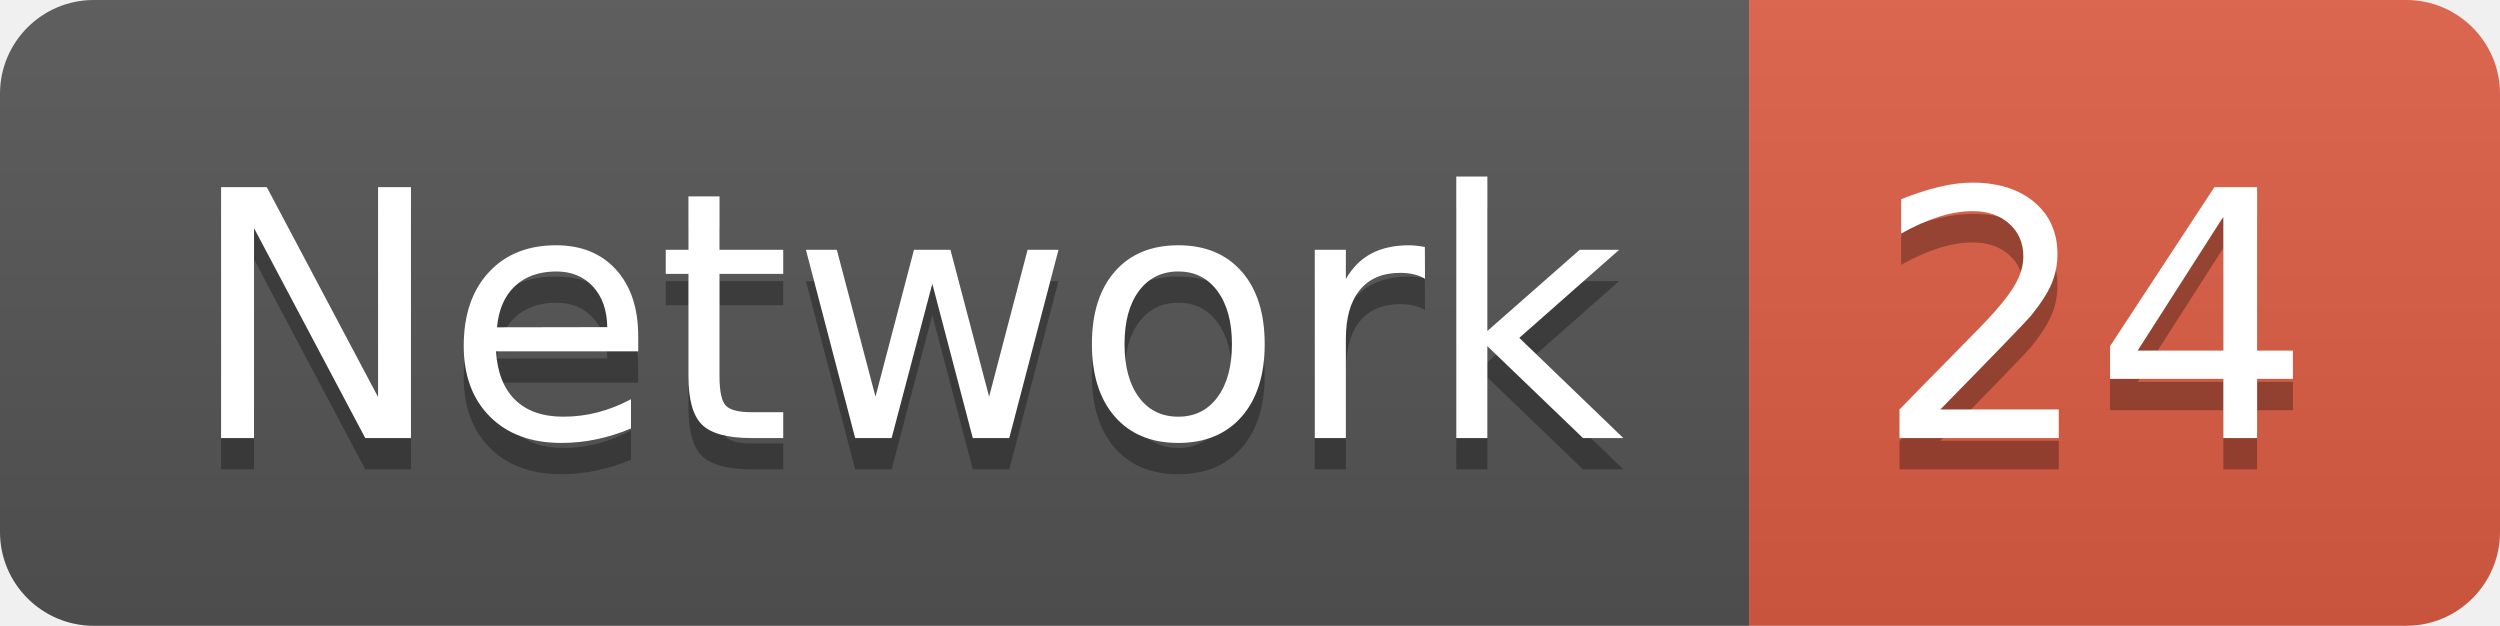
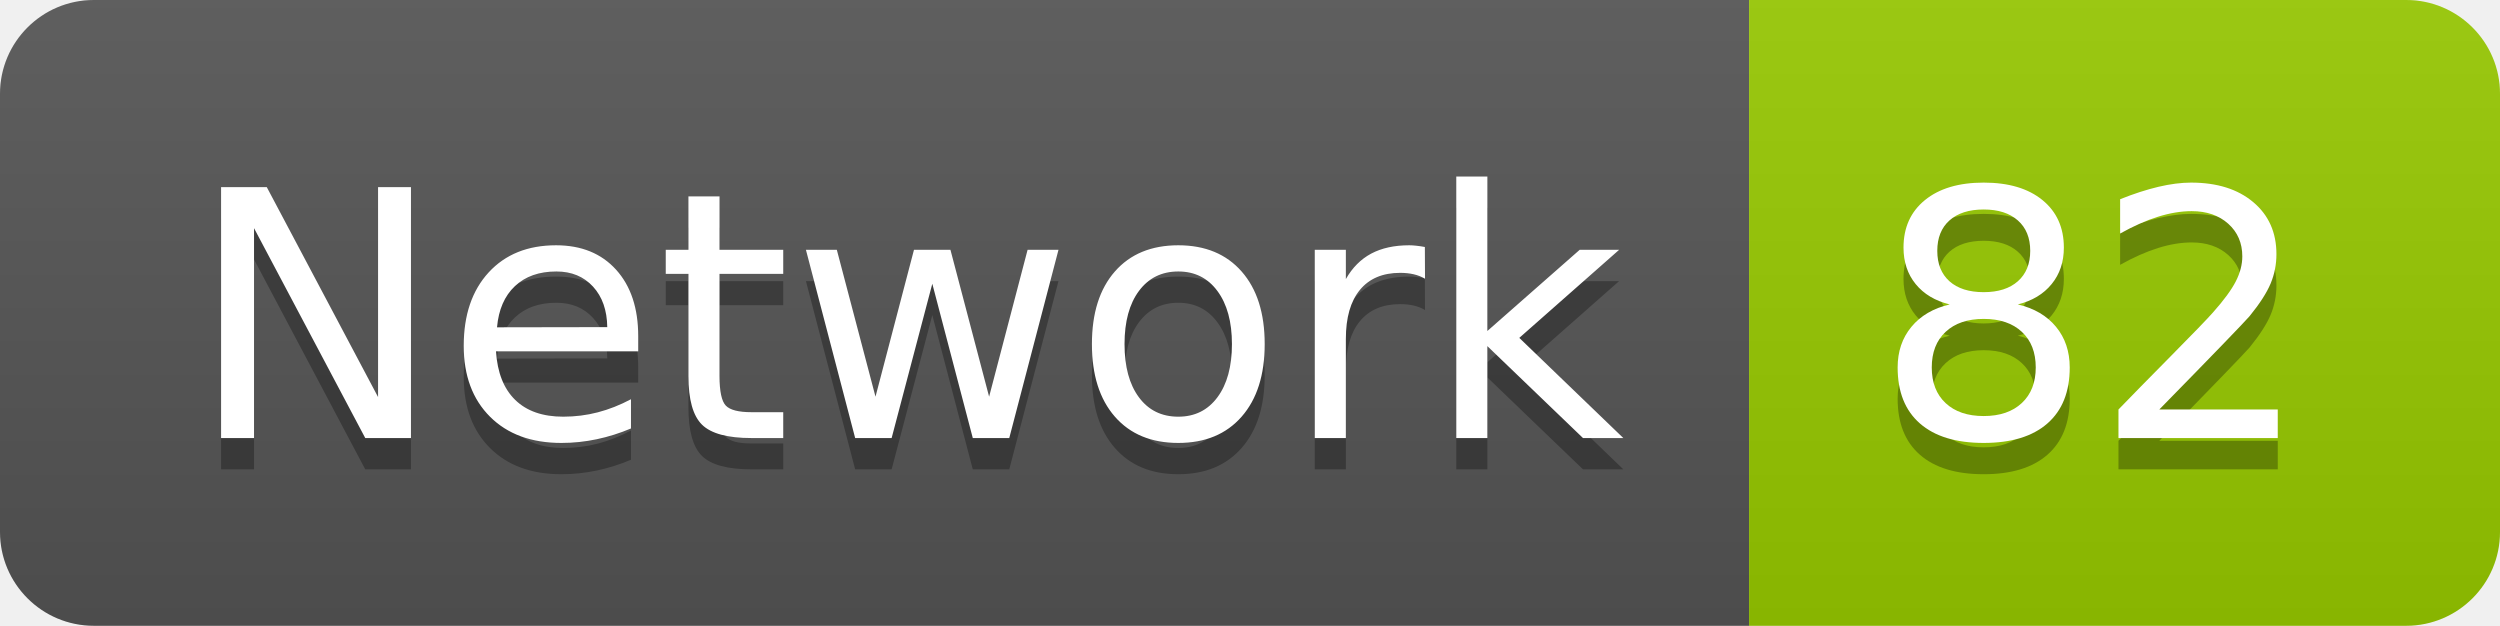
<svg xmlns="http://www.w3.org/2000/svg" width="79.9" height="20">
  <linearGradient id="smooth" x2="0" y2="100%">
    <stop offset="0" stop-color="#bbb" stop-opacity=".1" />
    <stop offset="1" stop-opacity=".1" />
  </linearGradient>
  <clipPath id="round">
    <rect width="79.9" height="20" rx="3" fill="#fff" />
  </clipPath>
  <g clip-path="url(#round)">
    <rect width="55.9" height="20" fill="#555" />
-     <rect x="55.9" width="24.0" height="20" fill="#e05d44" />
+     <rect x="55.9" width="24.0" height="20" fill="#97CA00" />
    <rect width="79.9" height="20" fill="url(#smooth)" />
  </g>
  <g fill="#fff" text-anchor="middle" font-family="DejaVu Sans,Verdana,Geneva,sans-serif" font-size="110">
    <text x="289.5" y="150" fill="#010101" fill-opacity=".3" transform="scale(0.1)" textLength="459.0" lengthAdjust="spacing">Network</text>
    <text x="289.5" y="140" transform="scale(0.1)" textLength="459.0" lengthAdjust="spacing">Network</text>
-     <text x="669.0" y="150" fill="#010101" fill-opacity=".3" transform="scale(0.1)" textLength="140.0" lengthAdjust="spacing">24</text>
-     <text x="669.0" y="140" transform="scale(0.1)" textLength="140.0" lengthAdjust="spacing">24</text>
+     <text x="669.0" y="150" fill="#010101" fill-opacity=".3" transform="scale(0.1)" textLength="140.0" lengthAdjust="spacing">82</text>
+     <text x="669.0" y="140" transform="scale(0.1)" textLength="140.0" lengthAdjust="spacing">82</text>
  </g>
</svg>
